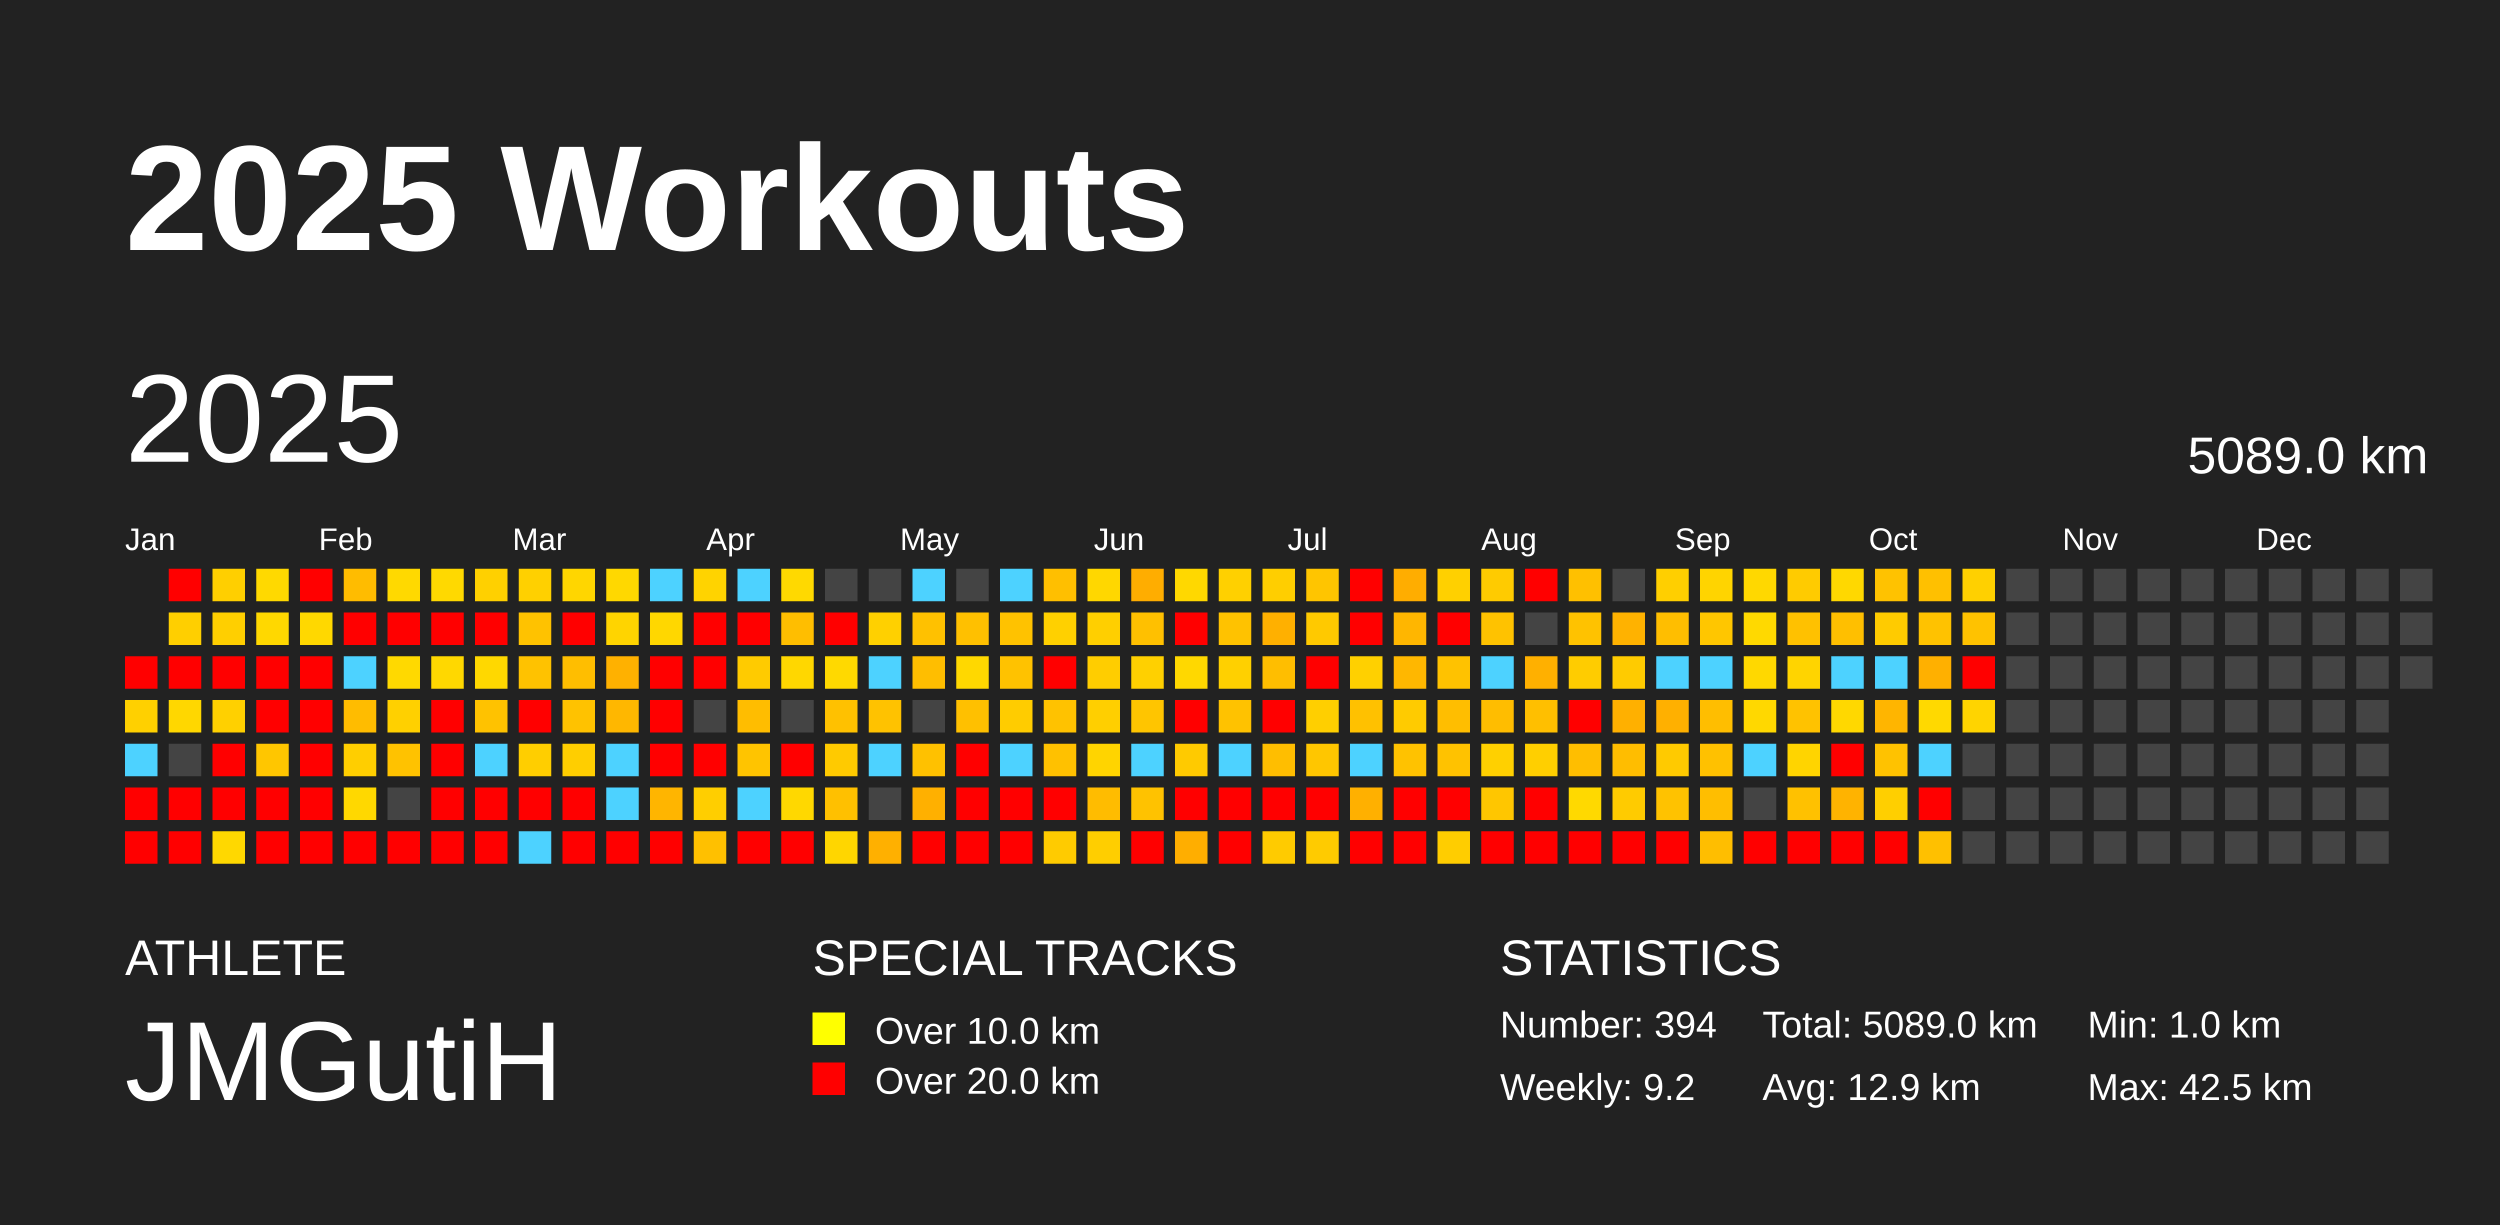
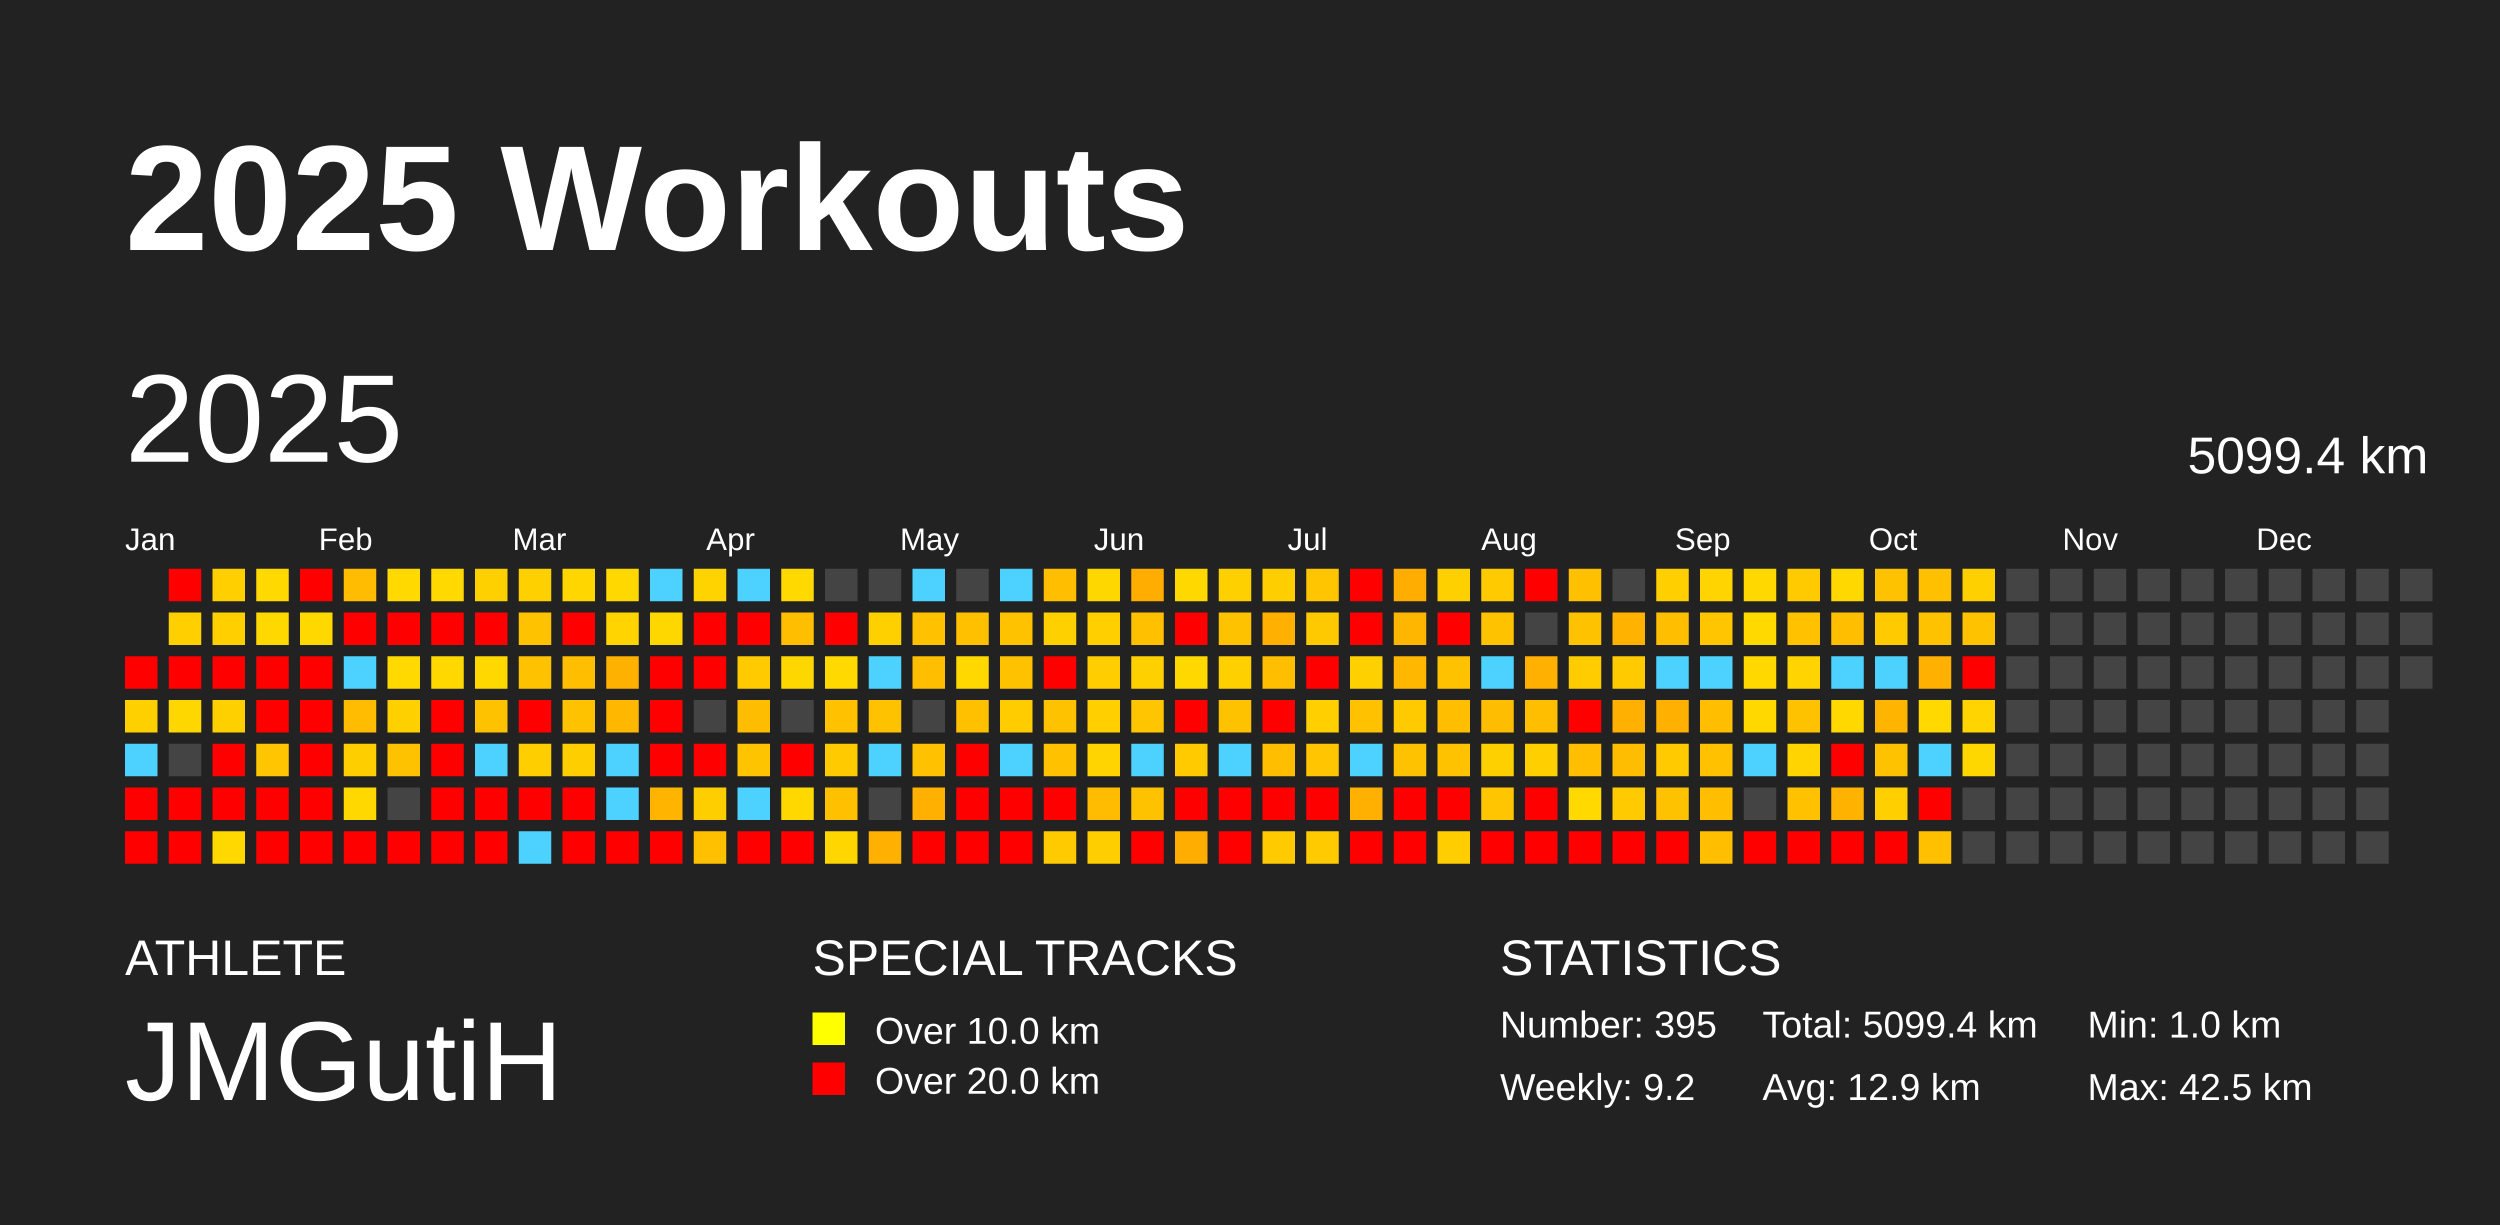
<svg xmlns="http://www.w3.org/2000/svg" baseProfile="full" height="98mm" version="1.1" viewBox="0,0,200,98" width="200mm">
  <defs />
  <rect fill="#222222" height="98" width="200" x="0" y="0" />
  <text fill="#FFFFFF" style="font-size:12px; font-family:Arial; font-weight:bold;" x="10" y="20">2025 Workouts</text>
  <text fill="#FFFFFF" style="font-size:4px; font-family:Arial" x="10" y="78">ATHLETE</text>
  <text fill="#FFFFFF" style="font-size:9px; font-family:Arial" x="10" y="88">JMGutiH</text>
  <text fill="#FFFFFF" style="font-size:4px; font-family:Arial" x="65" y="78">SPECIAL TRACKS</text>
  <rect fill="yellow" height="2.6" width="2.6" x="65" y="81" />
  <text fill="#FFFFFF" style="font-size:3px; font-family:Arial" x="70" y="83.5">Over 10.0 km</text>
  <rect fill="red" height="2.6" width="2.6" x="65" y="85" />
  <text fill="#FFFFFF" style="font-size:3px; font-family:Arial" x="70" y="87.5">Over 20.0 km</text>
  <text fill="#FFFFFF" style="font-size:4px; font-family:Arial" x="120" y="78">STATISTICS</text>
-   <text fill="#FFFFFF" style="font-size:3px; font-family:Arial" x="120" y="83">Number: 394</text>
+   <text fill="#FFFFFF" style="font-size:3px; font-family:Arial" x="120" y="83">Number: 395</text>
  <text fill="#FFFFFF" style="font-size:3px; font-family:Arial" x="120" y="88">Weekly: 9.2</text>
-   <text fill="#FFFFFF" style="font-size:3px; font-family:Arial" x="141" y="83">Total: 5089.0 km</text>
+   <text fill="#FFFFFF" style="font-size:3px; font-family:Arial" x="141" y="83">Total: 5099.4 km</text>
  <text fill="#FFFFFF" style="font-size:3px; font-family:Arial" x="141" y="88">Avg: 12.9 km</text>
  <text fill="#FFFFFF" style="font-size:3px; font-family:Arial" x="167" y="83">Min: 1.0 km</text>
  <text fill="#FFFFFF" style="font-size:3px; font-family:Arial" x="167" y="88">Max: 42.5 km</text>
  <text dominant-baseline="hanging" fill="#FFFFFF" style="font-size:10.0px; font-family:Arial;" x="10" y="30">2025</text>
-   <text dominant-baseline="hanging" fill="#FFFFFF" style="font-size:4.125px; font-family:Arial;" x="175" y="35">5089.0 km</text>
+   <text dominant-baseline="hanging" fill="#FFFFFF" style="font-size:4.125px; font-family:Arial;" x="175" y="35">5099.4 km</text>
  <text fill="#FFFFFF" style="font-size:2.5px; font-family:Arial" x="10.0" y="44">Jan</text>
  <text fill="#FFFFFF" style="font-size:2.5px; font-family:Arial" x="25.5" y="44">Feb</text>
  <text fill="#FFFFFF" style="font-size:2.5px; font-family:Arial" x="41.0" y="44">Mar</text>
  <text fill="#FFFFFF" style="font-size:2.5px; font-family:Arial" x="56.5" y="44">Apr</text>
  <text fill="#FFFFFF" style="font-size:2.5px; font-family:Arial" x="72.0" y="44">May</text>
  <text fill="#FFFFFF" style="font-size:2.5px; font-family:Arial" x="87.5" y="44">Jun</text>
  <text fill="#FFFFFF" style="font-size:2.5px; font-family:Arial" x="103.0" y="44">Jul</text>
  <text fill="#FFFFFF" style="font-size:2.5px; font-family:Arial" x="118.5" y="44">Aug</text>
  <text fill="#FFFFFF" style="font-size:2.5px; font-family:Arial" x="134.0" y="44">Sep</text>
  <text fill="#FFFFFF" style="font-size:2.5px; font-family:Arial" x="149.5" y="44">Oct</text>
  <text fill="#FFFFFF" style="font-size:2.5px; font-family:Arial" x="165.0" y="44">Nov</text>
  <text fill="#FFFFFF" style="font-size:2.5px; font-family:Arial" x="180.5" y="44">Dec</text>
  <rect fill="red" height="2.6" width="2.6" x="10.0" y="52.5" />
  <rect fill="#ffd000" height="2.6" width="2.6" x="10.0" y="56.0" />
  <rect fill="#4dd2ff" height="2.6" width="2.6" x="10.0" y="59.5" />
  <rect fill="red" height="2.6" width="2.6" x="10.0" y="63.0" />
  <rect fill="red" height="2.6" width="2.6" x="10.0" y="66.5" />
  <rect fill="red" height="2.6" width="2.6" x="13.5" y="45.5" />
  <rect fill="#ffcf00" height="2.6" width="2.6" x="13.5" y="49.0" />
  <rect fill="red" height="2.6" width="2.6" x="13.5" y="52.5" />
  <rect fill="#ffd700" height="2.6" width="2.6" x="13.5" y="56.0" />
  <rect fill="#444444" height="2.6" width="2.6" x="13.5" y="59.5" />
  <rect fill="red" height="2.6" width="2.6" x="13.5" y="63.0" />
  <rect fill="red" height="2.6" width="2.6" x="13.5" y="66.5" />
  <rect fill="#ffcf00" height="2.6" width="2.6" x="17.0" y="45.5" />
  <rect fill="#ffcf00" height="2.6" width="2.6" x="17.0" y="49.0" />
  <rect fill="red" height="2.6" width="2.6" x="17.0" y="52.5" />
  <rect fill="#ffd000" height="2.6" width="2.6" x="17.0" y="56.0" />
  <rect fill="red" height="2.6" width="2.6" x="17.0" y="59.5" />
  <rect fill="red" height="2.6" width="2.6" x="17.0" y="63.0" />
  <rect fill="#ffd800" height="2.6" width="2.6" x="17.0" y="66.5" />
  <rect fill="#ffd900" height="2.6" width="2.6" x="20.5" y="45.5" />
  <rect fill="#ffd800" height="2.6" width="2.6" x="20.5" y="49.0" />
  <rect fill="red" height="2.6" width="2.6" x="20.5" y="52.5" />
  <rect fill="red" height="2.6" width="2.6" x="20.5" y="56.0" />
  <rect fill="#ffc600" height="2.6" width="2.6" x="20.5" y="59.5" />
  <rect fill="red" height="2.6" width="2.6" x="20.5" y="63.0" />
  <rect fill="red" height="2.6" width="2.6" x="20.5" y="66.5" />
  <rect fill="red" height="2.6" width="2.6" x="24.0" y="45.5" />
  <rect fill="#ffd800" height="2.6" width="2.6" x="24.0" y="49.0" />
  <rect fill="red" height="2.6" width="2.6" x="24.0" y="52.5" />
  <rect fill="red" height="2.6" width="2.6" x="24.0" y="56.0" />
  <rect fill="red" height="2.6" width="2.6" x="24.0" y="59.5" />
  <rect fill="red" height="2.6" width="2.6" x="24.0" y="63.0" />
  <rect fill="red" height="2.6" width="2.6" x="24.0" y="66.5" />
  <rect fill="#ffbc00" height="2.6" width="2.6" x="27.5" y="45.5" />
  <rect fill="red" height="2.6" width="2.6" x="27.5" y="49.0" />
  <rect fill="#4dd2ff" height="2.6" width="2.6" x="27.5" y="52.5" />
  <rect fill="#ffbc00" height="2.6" width="2.6" x="27.5" y="56.0" />
  <rect fill="#ffce00" height="2.6" width="2.6" x="27.5" y="59.5" />
  <rect fill="#ffd800" height="2.6" width="2.6" x="27.5" y="63.0" />
  <rect fill="red" height="2.6" width="2.6" x="27.5" y="66.5" />
  <rect fill="#ffd900" height="2.6" width="2.6" x="31.0" y="45.5" />
  <rect fill="red" height="2.6" width="2.6" x="31.0" y="49.0" />
  <rect fill="#ffd900" height="2.6" width="2.6" x="31.0" y="52.5" />
  <rect fill="#ffd000" height="2.6" width="2.6" x="31.0" y="56.0" />
  <rect fill="#ffc200" height="2.6" width="2.6" x="31.0" y="59.5" />
  <rect fill="#444444" height="2.6" width="2.6" x="31.0" y="63.0" />
  <rect fill="red" height="2.6" width="2.6" x="31.0" y="66.5" />
  <rect fill="#ffd900" height="2.6" width="2.6" x="34.5" y="45.5" />
  <rect fill="red" height="2.6" width="2.6" x="34.5" y="49.0" />
  <rect fill="#ffd800" height="2.6" width="2.6" x="34.5" y="52.5" />
  <rect fill="red" height="2.6" width="2.6" x="34.5" y="56.0" />
  <rect fill="red" height="2.6" width="2.6" x="34.5" y="59.5" />
  <rect fill="red" height="2.6" width="2.6" x="34.5" y="63.0" />
  <rect fill="red" height="2.6" width="2.6" x="34.5" y="66.5" />
  <rect fill="#ffd000" height="2.6" width="2.6" x="38.0" y="45.5" />
  <rect fill="red" height="2.6" width="2.6" x="38.0" y="49.0" />
  <rect fill="#ffd800" height="2.6" width="2.6" x="38.0" y="52.5" />
  <rect fill="#ffc200" height="2.6" width="2.6" x="38.0" y="56.0" />
  <rect fill="#4dd2ff" height="2.6" width="2.6" x="38.0" y="59.5" />
  <rect fill="red" height="2.6" width="2.6" x="38.0" y="63.0" />
  <rect fill="red" height="2.6" width="2.6" x="38.0" y="66.5" />
  <rect fill="#ffd000" height="2.6" width="2.6" x="41.5" y="45.5" />
  <rect fill="#ffc200" height="2.6" width="2.6" x="41.5" y="49.0" />
  <rect fill="#ffc200" height="2.6" width="2.6" x="41.5" y="52.5" />
  <rect fill="red" height="2.6" width="2.6" x="41.5" y="56.0" />
  <rect fill="#ffce00" height="2.6" width="2.6" x="41.5" y="59.5" />
  <rect fill="red" height="2.6" width="2.6" x="41.5" y="63.0" />
  <rect fill="#4dd2ff" height="2.6" width="2.6" x="41.5" y="66.5" />
  <rect fill="#ffd600" height="2.6" width="2.6" x="45.0" y="45.5" />
  <rect fill="red" height="2.6" width="2.6" x="45.0" y="49.0" />
  <rect fill="#ffbe00" height="2.6" width="2.6" x="45.0" y="52.5" />
  <rect fill="#ffc200" height="2.6" width="2.6" x="45.0" y="56.0" />
  <rect fill="#ffce00" height="2.6" width="2.6" x="45.0" y="59.5" />
  <rect fill="red" height="2.6" width="2.6" x="45.0" y="63.0" />
  <rect fill="red" height="2.6" width="2.6" x="45.0" y="66.5" />
  <rect fill="#ffd800" height="2.6" width="2.6" x="48.5" y="45.5" />
  <rect fill="#ffd400" height="2.6" width="2.6" x="48.5" y="49.0" />
  <rect fill="#ffb100" height="2.6" width="2.6" x="48.5" y="52.5" />
  <rect fill="#ffb700" height="2.6" width="2.6" x="48.5" y="56.0" />
  <rect fill="#4dd2ff" height="2.6" width="2.6" x="48.5" y="59.5" />
  <rect fill="#4dd2ff" height="2.6" width="2.6" x="48.5" y="63.0" />
  <rect fill="red" height="2.6" width="2.6" x="48.5" y="66.5" />
  <rect fill="#4dd2ff" height="2.6" width="2.6" x="52.0" y="45.5" />
  <rect fill="#ffd700" height="2.6" width="2.6" x="52.0" y="49.0" />
  <rect fill="red" height="2.6" width="2.6" x="52.0" y="52.5" />
  <rect fill="red" height="2.6" width="2.6" x="52.0" y="56.0" />
  <rect fill="red" height="2.6" width="2.6" x="52.0" y="59.5" />
  <rect fill="#ffb500" height="2.6" width="2.6" x="52.0" y="63.0" />
  <rect fill="red" height="2.6" width="2.6" x="52.0" y="66.5" />
  <rect fill="#ffd300" height="2.6" width="2.6" x="55.5" y="45.5" />
  <rect fill="red" height="2.6" width="2.6" x="55.5" y="49.0" />
  <rect fill="red" height="2.6" width="2.6" x="55.5" y="52.5" />
  <rect fill="#444444" height="2.6" width="2.6" x="55.5" y="56.0" />
  <rect fill="red" height="2.6" width="2.6" x="55.5" y="59.5" />
  <rect fill="#ffce00" height="2.6" width="2.6" x="55.5" y="63.0" />
  <rect fill="#ffc000" height="2.6" width="2.6" x="55.5" y="66.5" />
  <rect fill="#4dd2ff" height="2.6" width="2.6" x="59.0" y="45.5" />
  <rect fill="red" height="2.6" width="2.6" x="59.0" y="49.0" />
  <rect fill="#ffcb00" height="2.6" width="2.6" x="59.0" y="52.5" />
  <rect fill="#ffbd00" height="2.6" width="2.6" x="59.0" y="56.0" />
  <rect fill="#ffc400" height="2.6" width="2.6" x="59.0" y="59.5" />
  <rect fill="#4dd2ff" height="2.6" width="2.6" x="59.0" y="63.0" />
  <rect fill="red" height="2.6" width="2.6" x="59.0" y="66.5" />
  <rect fill="#ffd900" height="2.6" width="2.6" x="62.5" y="45.5" />
  <rect fill="#ffbe00" height="2.6" width="2.6" x="62.5" y="49.0" />
  <rect fill="#ffd700" height="2.6" width="2.6" x="62.5" y="52.5" />
  <rect fill="#444444" height="2.6" width="2.6" x="62.5" y="56.0" />
  <rect fill="red" height="2.6" width="2.6" x="62.5" y="59.5" />
  <rect fill="#ffd800" height="2.6" width="2.6" x="62.5" y="63.0" />
  <rect fill="red" height="2.6" width="2.6" x="62.5" y="66.5" />
  <rect fill="#444444" height="2.6" width="2.6" x="66.0" y="45.5" />
  <rect fill="red" height="2.6" width="2.6" x="66.0" y="49.0" />
  <rect fill="#ffd900" height="2.6" width="2.6" x="66.0" y="52.5" />
  <rect fill="#ffc100" height="2.6" width="2.6" x="66.0" y="56.0" />
  <rect fill="#ffca00" height="2.6" width="2.6" x="66.0" y="59.5" />
  <rect fill="#ffc000" height="2.6" width="2.6" x="66.0" y="63.0" />
  <rect fill="#ffd600" height="2.6" width="2.6" x="66.0" y="66.5" />
  <rect fill="#444444" height="2.6" width="2.6" x="69.5" y="45.5" />
  <rect fill="#ffd000" height="2.6" width="2.6" x="69.5" y="49.0" />
  <rect fill="#4dd2ff" height="2.6" width="2.6" x="69.5" y="52.5" />
  <rect fill="#ffc200" height="2.6" width="2.6" x="69.5" y="56.0" />
  <rect fill="#4dd2ff" height="2.6" width="2.6" x="69.5" y="59.5" />
  <rect fill="#444444" height="2.6" width="2.6" x="69.5" y="63.0" />
  <rect fill="#ffb000" height="2.6" width="2.6" x="69.5" y="66.5" />
  <rect fill="#4dd2ff" height="2.6" width="2.6" x="73.0" y="45.5" />
  <rect fill="#ffc100" height="2.6" width="2.6" x="73.0" y="49.0" />
  <rect fill="#ffbe00" height="2.6" width="2.6" x="73.0" y="52.5" />
  <rect fill="#444444" height="2.6" width="2.6" x="73.0" y="56.0" />
  <rect fill="#ffc100" height="2.6" width="2.6" x="73.0" y="59.5" />
  <rect fill="#ffb000" height="2.6" width="2.6" x="73.0" y="63.0" />
  <rect fill="red" height="2.6" width="2.6" x="73.0" y="66.5" />
  <rect fill="#444444" height="2.6" width="2.6" x="76.5" y="45.5" />
  <rect fill="#ffc000" height="2.6" width="2.6" x="76.5" y="49.0" />
  <rect fill="#ffd800" height="2.6" width="2.6" x="76.5" y="52.5" />
  <rect fill="#ffc000" height="2.6" width="2.6" x="76.5" y="56.0" />
  <rect fill="red" height="2.6" width="2.6" x="76.5" y="59.5" />
  <rect fill="red" height="2.6" width="2.6" x="76.5" y="63.0" />
  <rect fill="red" height="2.6" width="2.6" x="76.5" y="66.5" />
  <rect fill="#4dd2ff" height="2.6" width="2.6" x="80.0" y="45.5" />
  <rect fill="#ffc200" height="2.6" width="2.6" x="80.0" y="49.0" />
  <rect fill="#ffc200" height="2.6" width="2.6" x="80.0" y="52.5" />
  <rect fill="#ffcc00" height="2.6" width="2.6" x="80.0" y="56.0" />
  <rect fill="#4dd2ff" height="2.6" width="2.6" x="80.0" y="59.5" />
  <rect fill="red" height="2.6" width="2.6" x="80.0" y="63.0" />
  <rect fill="red" height="2.6" width="2.6" x="80.0" y="66.5" />
  <rect fill="#ffbf00" height="2.6" width="2.6" x="83.5" y="45.5" />
  <rect fill="#ffd000" height="2.6" width="2.6" x="83.5" y="49.0" />
  <rect fill="red" height="2.6" width="2.6" x="83.5" y="52.5" />
  <rect fill="#ffc200" height="2.6" width="2.6" x="83.5" y="56.0" />
  <rect fill="#ffc100" height="2.6" width="2.6" x="83.5" y="59.5" />
  <rect fill="red" height="2.6" width="2.6" x="83.5" y="63.0" />
  <rect fill="#ffcb00" height="2.6" width="2.6" x="83.5" y="66.5" />
  <rect fill="#ffd700" height="2.6" width="2.6" x="87.0" y="45.5" />
  <rect fill="#ffcf00" height="2.6" width="2.6" x="87.0" y="49.0" />
  <rect fill="#ffcd00" height="2.6" width="2.6" x="87.0" y="52.5" />
  <rect fill="#ffcf00" height="2.6" width="2.6" x="87.0" y="56.0" />
  <rect fill="#ffd400" height="2.6" width="2.6" x="87.0" y="59.5" />
  <rect fill="#ffbc00" height="2.6" width="2.6" x="87.0" y="63.0" />
  <rect fill="#ffce00" height="2.6" width="2.6" x="87.0" y="66.5" />
  <rect fill="#ffad00" height="2.6" width="2.6" x="90.5" y="45.5" />
  <rect fill="#ffc000" height="2.6" width="2.6" x="90.5" y="49.0" />
  <rect fill="#ffd000" height="2.6" width="2.6" x="90.5" y="52.5" />
  <rect fill="#ffc500" height="2.6" width="2.6" x="90.5" y="56.0" />
  <rect fill="#4dd2ff" height="2.6" width="2.6" x="90.5" y="59.5" />
  <rect fill="#ffc200" height="2.6" width="2.6" x="90.5" y="63.0" />
  <rect fill="red" height="2.6" width="2.6" x="90.5" y="66.5" />
  <rect fill="#ffd800" height="2.6" width="2.6" x="94.0" y="45.5" />
  <rect fill="red" height="2.6" width="2.6" x="94.0" y="49.0" />
  <rect fill="#ffd800" height="2.6" width="2.6" x="94.0" y="52.5" />
  <rect fill="red" height="2.6" width="2.6" x="94.0" y="56.0" />
  <rect fill="#ffca00" height="2.6" width="2.6" x="94.0" y="59.5" />
  <rect fill="red" height="2.6" width="2.6" x="94.0" y="63.0" />
  <rect fill="#ffae00" height="2.6" width="2.6" x="94.0" y="66.5" />
  <rect fill="#ffd000" height="2.6" width="2.6" x="97.5" y="45.5" />
  <rect fill="#ffc200" height="2.6" width="2.6" x="97.5" y="49.0" />
  <rect fill="#ffd000" height="2.6" width="2.6" x="97.5" y="52.5" />
  <rect fill="#ffc200" height="2.6" width="2.6" x="97.5" y="56.0" />
  <rect fill="#4dd2ff" height="2.6" width="2.6" x="97.5" y="59.5" />
  <rect fill="red" height="2.6" width="2.6" x="97.5" y="63.0" />
  <rect fill="red" height="2.6" width="2.6" x="97.5" y="66.5" />
  <rect fill="#ffce00" height="2.6" width="2.6" x="101.0" y="45.5" />
  <rect fill="#ffb000" height="2.6" width="2.6" x="101.0" y="49.0" />
  <rect fill="#ffbe00" height="2.6" width="2.6" x="101.0" y="52.5" />
  <rect fill="red" height="2.6" width="2.6" x="101.0" y="56.0" />
  <rect fill="#ffbe00" height="2.6" width="2.6" x="101.0" y="59.5" />
  <rect fill="red" height="2.6" width="2.6" x="101.0" y="63.0" />
  <rect fill="#ffcb00" height="2.6" width="2.6" x="101.0" y="66.5" />
  <rect fill="#ffc500" height="2.6" width="2.6" x="104.5" y="45.5" />
  <rect fill="#ffc900" height="2.6" width="2.6" x="104.5" y="49.0" />
  <rect fill="red" height="2.6" width="2.6" x="104.5" y="52.5" />
  <rect fill="#ffcf00" height="2.6" width="2.6" x="104.5" y="56.0" />
  <rect fill="#ffc600" height="2.6" width="2.6" x="104.5" y="59.5" />
  <rect fill="red" height="2.6" width="2.6" x="104.5" y="63.0" />
  <rect fill="#ffcb00" height="2.6" width="2.6" x="104.5" y="66.5" />
  <rect fill="red" height="2.6" width="2.6" x="108.0" y="45.5" />
  <rect fill="red" height="2.6" width="2.6" x="108.0" y="49.0" />
  <rect fill="#ffd000" height="2.6" width="2.6" x="108.0" y="52.5" />
  <rect fill="#ffc100" height="2.6" width="2.6" x="108.0" y="56.0" />
  <rect fill="#4dd2ff" height="2.6" width="2.6" x="108.0" y="59.5" />
  <rect fill="#ffb000" height="2.6" width="2.6" x="108.0" y="63.0" />
  <rect fill="red" height="2.6" width="2.6" x="108.0" y="66.5" />
  <rect fill="#ffad00" height="2.6" width="2.6" x="111.5" y="45.5" />
  <rect fill="#ffb600" height="2.6" width="2.6" x="111.5" y="49.0" />
  <rect fill="#ffb700" height="2.6" width="2.6" x="111.5" y="52.5" />
  <rect fill="#ffcb00" height="2.6" width="2.6" x="111.5" y="56.0" />
  <rect fill="#ffc200" height="2.6" width="2.6" x="111.5" y="59.5" />
  <rect fill="red" height="2.6" width="2.6" x="111.5" y="63.0" />
  <rect fill="red" height="2.6" width="2.6" x="111.5" y="66.5" />
  <rect fill="#ffd000" height="2.6" width="2.6" x="115.0" y="45.5" />
  <rect fill="red" height="2.6" width="2.6" x="115.0" y="49.0" />
  <rect fill="#ffc200" height="2.6" width="2.6" x="115.0" y="52.5" />
  <rect fill="#ffbe00" height="2.6" width="2.6" x="115.0" y="56.0" />
  <rect fill="#ffc200" height="2.6" width="2.6" x="115.0" y="59.5" />
  <rect fill="red" height="2.6" width="2.6" x="115.0" y="63.0" />
  <rect fill="#ffcd00" height="2.6" width="2.6" x="115.0" y="66.5" />
  <rect fill="#ffcb00" height="2.6" width="2.6" x="118.5" y="45.5" />
  <rect fill="#ffc200" height="2.6" width="2.6" x="118.5" y="49.0" />
  <rect fill="#4dd2ff" height="2.6" width="2.6" x="118.5" y="52.5" />
  <rect fill="#ffbd00" height="2.6" width="2.6" x="118.5" y="56.0" />
  <rect fill="#ffd000" height="2.6" width="2.6" x="118.5" y="59.5" />
  <rect fill="#ffc600" height="2.6" width="2.6" x="118.5" y="63.0" />
  <rect fill="red" height="2.6" width="2.6" x="118.5" y="66.5" />
  <rect fill="red" height="2.6" width="2.6" x="122.0" y="45.5" />
  <rect fill="#444444" height="2.6" width="2.6" x="122.0" y="49.0" />
  <rect fill="#ffb000" height="2.6" width="2.6" x="122.0" y="52.5" />
  <rect fill="#ffbf00" height="2.6" width="2.6" x="122.0" y="56.0" />
  <rect fill="#ffcf00" height="2.6" width="2.6" x="122.0" y="59.5" />
  <rect fill="red" height="2.6" width="2.6" x="122.0" y="63.0" />
  <rect fill="red" height="2.6" width="2.6" x="122.0" y="66.5" />
  <rect fill="#ffc000" height="2.6" width="2.6" x="125.5" y="45.5" />
  <rect fill="#ffc200" height="2.6" width="2.6" x="125.5" y="49.0" />
  <rect fill="#ffcc00" height="2.6" width="2.6" x="125.5" y="52.5" />
  <rect fill="red" height="2.6" width="2.6" x="125.5" y="56.0" />
  <rect fill="#ffbe00" height="2.6" width="2.6" x="125.5" y="59.5" />
  <rect fill="#ffd900" height="2.6" width="2.6" x="125.5" y="63.0" />
  <rect fill="red" height="2.6" width="2.6" x="125.5" y="66.5" />
  <rect fill="#444444" height="2.6" width="2.6" x="129.0" y="45.5" />
  <rect fill="#ffb200" height="2.6" width="2.6" x="129.0" y="49.0" />
  <rect fill="#ffcb00" height="2.6" width="2.6" x="129.0" y="52.5" />
  <rect fill="#ffb000" height="2.6" width="2.6" x="129.0" y="56.0" />
  <rect fill="#ffbd00" height="2.6" width="2.6" x="129.0" y="59.5" />
  <rect fill="#ffcb00" height="2.6" width="2.6" x="129.0" y="63.0" />
  <rect fill="red" height="2.6" width="2.6" x="129.0" y="66.5" />
  <rect fill="#ffcf00" height="2.6" width="2.6" x="132.5" y="45.5" />
  <rect fill="#ffbe00" height="2.6" width="2.6" x="132.5" y="49.0" />
  <rect fill="#4dd2ff" height="2.6" width="2.6" x="132.5" y="52.5" />
  <rect fill="#ffb000" height="2.6" width="2.6" x="132.5" y="56.0" />
  <rect fill="#ffca00" height="2.6" width="2.6" x="132.5" y="59.5" />
  <rect fill="#ffc200" height="2.6" width="2.6" x="132.5" y="63.0" />
  <rect fill="red" height="2.6" width="2.6" x="132.5" y="66.5" />
  <rect fill="#ffd400" height="2.6" width="2.6" x="136.0" y="45.5" />
  <rect fill="#ffc600" height="2.6" width="2.6" x="136.0" y="49.0" />
  <rect fill="#4dd2ff" height="2.6" width="2.6" x="136.0" y="52.5" />
  <rect fill="#ffbe00" height="2.6" width="2.6" x="136.0" y="56.0" />
  <rect fill="#ffc100" height="2.6" width="2.6" x="136.0" y="59.5" />
  <rect fill="#ffbe00" height="2.6" width="2.6" x="136.0" y="63.0" />
  <rect fill="#ffbe00" height="2.6" width="2.6" x="136.0" y="66.5" />
  <rect fill="#ffd800" height="2.6" width="2.6" x="139.5" y="45.5" />
  <rect fill="#ffd900" height="2.6" width="2.6" x="139.5" y="49.0" />
  <rect fill="#ffd800" height="2.6" width="2.6" x="139.5" y="52.5" />
  <rect fill="#ffd800" height="2.6" width="2.6" x="139.5" y="56.0" />
  <rect fill="#4dd2ff" height="2.6" width="2.6" x="139.5" y="59.5" />
  <rect fill="#444444" height="2.6" width="2.6" x="139.5" y="63.0" />
  <rect fill="red" height="2.6" width="2.6" x="139.5" y="66.5" />
  <rect fill="#ffcb00" height="2.6" width="2.6" x="143.0" y="45.5" />
  <rect fill="#ffc100" height="2.6" width="2.6" x="143.0" y="49.0" />
  <rect fill="#ffd400" height="2.6" width="2.6" x="143.0" y="52.5" />
  <rect fill="#ffc200" height="2.6" width="2.6" x="143.0" y="56.0" />
  <rect fill="#ffd400" height="2.6" width="2.6" x="143.0" y="59.5" />
  <rect fill="#ffc100" height="2.6" width="2.6" x="143.0" y="63.0" />
  <rect fill="red" height="2.6" width="2.6" x="143.0" y="66.5" />
  <rect fill="#ffd800" height="2.6" width="2.6" x="146.5" y="45.5" />
  <rect fill="#ffbf00" height="2.6" width="2.6" x="146.5" y="49.0" />
  <rect fill="#4dd2ff" height="2.6" width="2.6" x="146.5" y="52.5" />
  <rect fill="#ffd800" height="2.6" width="2.6" x="146.5" y="56.0" />
  <rect fill="red" height="2.6" width="2.6" x="146.5" y="59.5" />
  <rect fill="#ffb300" height="2.6" width="2.6" x="146.5" y="63.0" />
  <rect fill="red" height="2.6" width="2.6" x="146.5" y="66.5" />
  <rect fill="#ffc200" height="2.6" width="2.6" x="150.0" y="45.5" />
  <rect fill="#ffcb00" height="2.6" width="2.6" x="150.0" y="49.0" />
  <rect fill="#4dd2ff" height="2.6" width="2.6" x="150.0" y="52.5" />
  <rect fill="#ffb500" height="2.6" width="2.6" x="150.0" y="56.0" />
  <rect fill="#ffc200" height="2.6" width="2.6" x="150.0" y="59.5" />
  <rect fill="#ffcf00" height="2.6" width="2.6" x="150.0" y="63.0" />
  <rect fill="red" height="2.6" width="2.6" x="150.0" y="66.5" />
  <rect fill="#ffc000" height="2.6" width="2.6" x="153.5" y="45.5" />
  <rect fill="#ffc200" height="2.6" width="2.6" x="153.5" y="49.0" />
  <rect fill="#ffb000" height="2.6" width="2.6" x="153.5" y="52.5" />
  <rect fill="#ffd900" height="2.6" width="2.6" x="153.5" y="56.0" />
  <rect fill="#4dd2ff" height="2.6" width="2.6" x="153.5" y="59.5" />
  <rect fill="red" height="2.6" width="2.6" x="153.5" y="63.0" />
  <rect fill="#ffc000" height="2.6" width="2.6" x="153.5" y="66.5" />
  <rect fill="#ffd000" height="2.6" width="2.6" x="157.0" y="45.5" />
  <rect fill="#ffc200" height="2.6" width="2.6" x="157.0" y="49.0" />
  <rect fill="red" height="2.6" width="2.6" x="157.0" y="52.5" />
  <rect fill="#ffd400" height="2.6" width="2.6" x="157.0" y="56.0" />
-   <rect fill="#444444" height="2.6" width="2.6" x="157.0" y="59.5" />
+   <rect fill="#ffd700" height="2.6" width="2.6" x="157.0" y="59.5" />
  <rect fill="#444444" height="2.6" width="2.6" x="157.0" y="63.0" />
  <rect fill="#444444" height="2.6" width="2.6" x="157.0" y="66.5" />
  <rect fill="#444444" height="2.6" width="2.6" x="160.5" y="45.5" />
  <rect fill="#444444" height="2.6" width="2.6" x="160.5" y="49.0" />
  <rect fill="#444444" height="2.6" width="2.6" x="160.5" y="52.5" />
  <rect fill="#444444" height="2.6" width="2.6" x="160.5" y="56.0" />
  <rect fill="#444444" height="2.6" width="2.6" x="160.5" y="59.5" />
  <rect fill="#444444" height="2.6" width="2.6" x="160.5" y="63.0" />
  <rect fill="#444444" height="2.6" width="2.6" x="160.5" y="66.5" />
  <rect fill="#444444" height="2.6" width="2.6" x="164.0" y="45.5" />
  <rect fill="#444444" height="2.6" width="2.6" x="164.0" y="49.0" />
  <rect fill="#444444" height="2.6" width="2.6" x="164.0" y="52.5" />
  <rect fill="#444444" height="2.6" width="2.6" x="164.0" y="56.0" />
  <rect fill="#444444" height="2.6" width="2.6" x="164.0" y="59.5" />
  <rect fill="#444444" height="2.6" width="2.6" x="164.0" y="63.0" />
  <rect fill="#444444" height="2.6" width="2.6" x="164.0" y="66.5" />
  <rect fill="#444444" height="2.6" width="2.6" x="167.5" y="45.5" />
  <rect fill="#444444" height="2.6" width="2.6" x="167.5" y="49.0" />
  <rect fill="#444444" height="2.6" width="2.6" x="167.5" y="52.5" />
  <rect fill="#444444" height="2.6" width="2.6" x="167.5" y="56.0" />
  <rect fill="#444444" height="2.6" width="2.6" x="167.5" y="59.5" />
  <rect fill="#444444" height="2.6" width="2.6" x="167.5" y="63.0" />
  <rect fill="#444444" height="2.6" width="2.6" x="167.5" y="66.5" />
  <rect fill="#444444" height="2.6" width="2.6" x="171.0" y="45.5" />
  <rect fill="#444444" height="2.6" width="2.6" x="171.0" y="49.0" />
  <rect fill="#444444" height="2.6" width="2.6" x="171.0" y="52.5" />
  <rect fill="#444444" height="2.6" width="2.6" x="171.0" y="56.0" />
  <rect fill="#444444" height="2.6" width="2.6" x="171.0" y="59.5" />
  <rect fill="#444444" height="2.6" width="2.6" x="171.0" y="63.0" />
  <rect fill="#444444" height="2.6" width="2.6" x="171.0" y="66.5" />
  <rect fill="#444444" height="2.6" width="2.6" x="174.5" y="45.5" />
  <rect fill="#444444" height="2.6" width="2.6" x="174.5" y="49.0" />
  <rect fill="#444444" height="2.6" width="2.6" x="174.5" y="52.5" />
  <rect fill="#444444" height="2.6" width="2.6" x="174.5" y="56.0" />
  <rect fill="#444444" height="2.6" width="2.6" x="174.5" y="59.5" />
  <rect fill="#444444" height="2.6" width="2.6" x="174.5" y="63.0" />
  <rect fill="#444444" height="2.6" width="2.6" x="174.5" y="66.5" />
  <rect fill="#444444" height="2.6" width="2.6" x="178.0" y="45.5" />
  <rect fill="#444444" height="2.6" width="2.6" x="178.0" y="49.0" />
  <rect fill="#444444" height="2.6" width="2.6" x="178.0" y="52.5" />
  <rect fill="#444444" height="2.6" width="2.6" x="178.0" y="56.0" />
  <rect fill="#444444" height="2.6" width="2.6" x="178.0" y="59.5" />
  <rect fill="#444444" height="2.6" width="2.6" x="178.0" y="63.0" />
  <rect fill="#444444" height="2.6" width="2.6" x="178.0" y="66.5" />
  <rect fill="#444444" height="2.6" width="2.6" x="181.5" y="45.5" />
  <rect fill="#444444" height="2.6" width="2.6" x="181.5" y="49.0" />
  <rect fill="#444444" height="2.6" width="2.6" x="181.5" y="52.5" />
  <rect fill="#444444" height="2.6" width="2.6" x="181.5" y="56.0" />
  <rect fill="#444444" height="2.6" width="2.6" x="181.5" y="59.5" />
  <rect fill="#444444" height="2.6" width="2.6" x="181.5" y="63.0" />
  <rect fill="#444444" height="2.6" width="2.6" x="181.5" y="66.5" />
  <rect fill="#444444" height="2.6" width="2.6" x="185.0" y="45.5" />
  <rect fill="#444444" height="2.6" width="2.6" x="185.0" y="49.0" />
  <rect fill="#444444" height="2.6" width="2.6" x="185.0" y="52.5" />
  <rect fill="#444444" height="2.6" width="2.6" x="185.0" y="56.0" />
  <rect fill="#444444" height="2.6" width="2.6" x="185.0" y="59.5" />
  <rect fill="#444444" height="2.6" width="2.6" x="185.0" y="63.0" />
  <rect fill="#444444" height="2.6" width="2.6" x="185.0" y="66.5" />
  <rect fill="#444444" height="2.6" width="2.6" x="188.5" y="45.5" />
  <rect fill="#444444" height="2.6" width="2.6" x="188.5" y="49.0" />
  <rect fill="#444444" height="2.6" width="2.6" x="188.5" y="52.5" />
  <rect fill="#444444" height="2.6" width="2.6" x="188.5" y="56.0" />
  <rect fill="#444444" height="2.6" width="2.6" x="188.5" y="59.5" />
  <rect fill="#444444" height="2.6" width="2.6" x="188.5" y="63.0" />
  <rect fill="#444444" height="2.6" width="2.6" x="188.5" y="66.5" />
  <rect fill="#444444" height="2.6" width="2.6" x="192.0" y="45.5" />
  <rect fill="#444444" height="2.6" width="2.6" x="192.0" y="49.0" />
  <rect fill="#444444" height="2.6" width="2.6" x="192.0" y="52.5" />
</svg>
